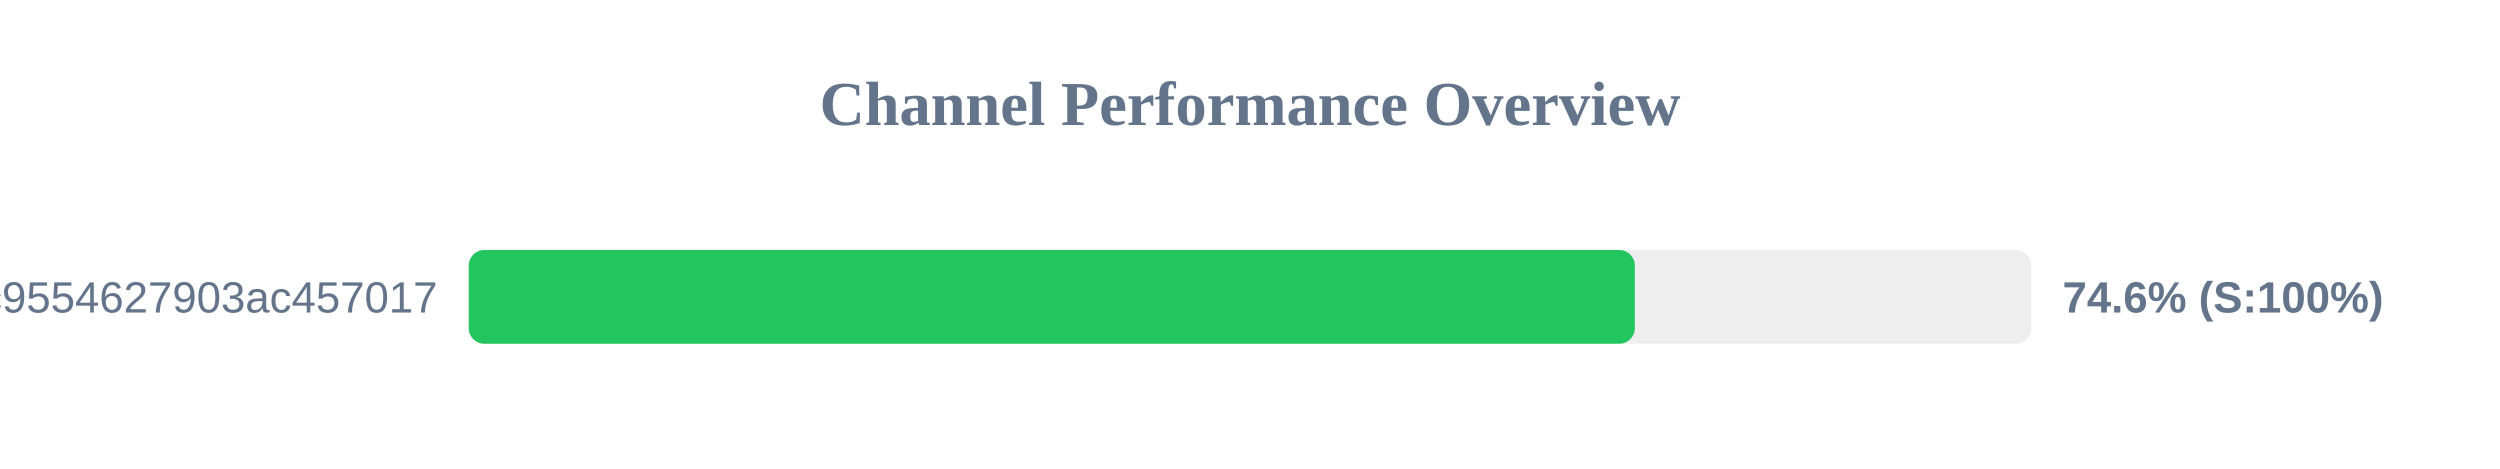
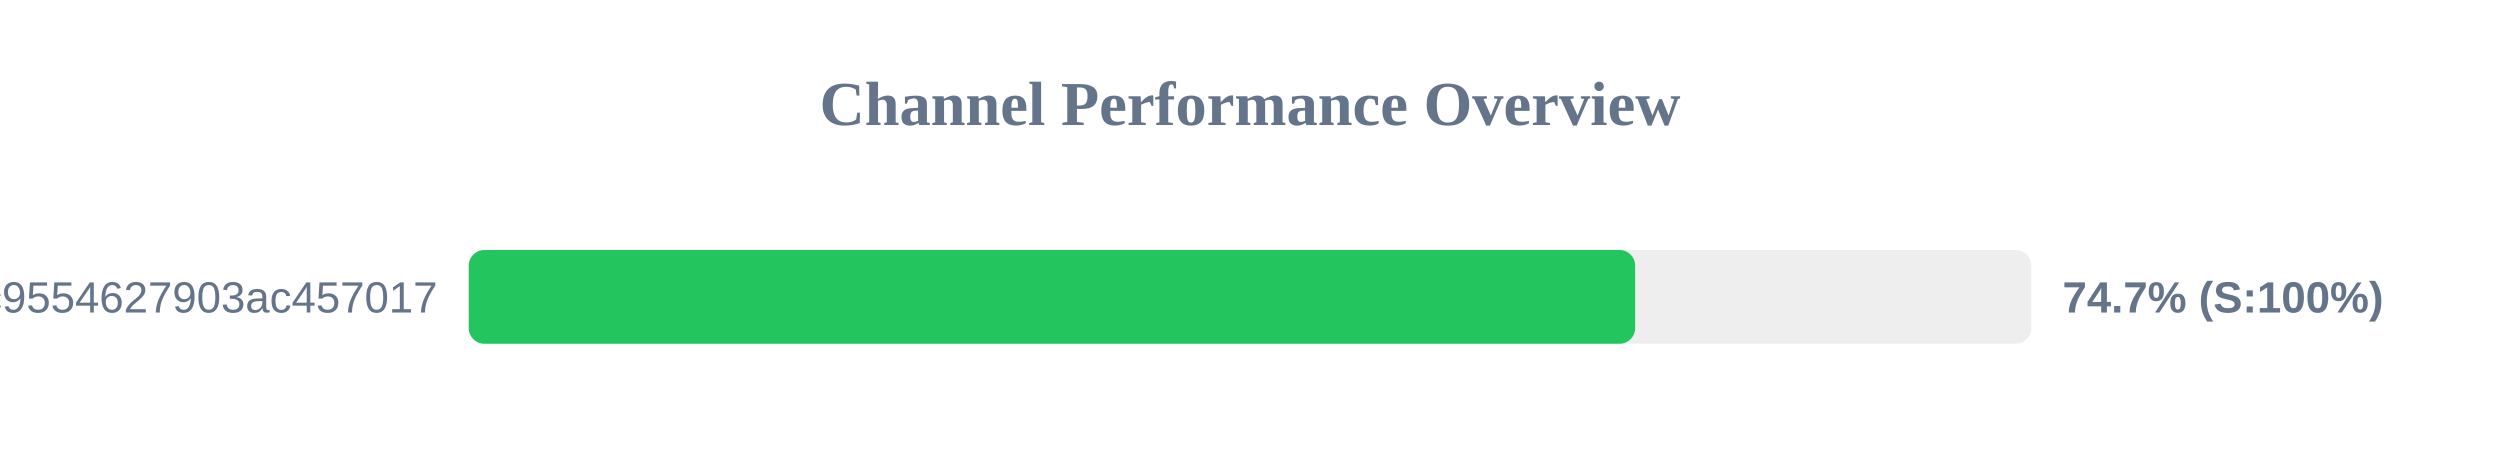
<svg xmlns="http://www.w3.org/2000/svg" width="800" height="150" version="1.1">
  <style>
        .row { font: 14px Arial; fill: #64748b; }
        .score { font: bold 14px Arial; fill: #64748b; }
    </style>
  <text x="400" y="40" text-anchor="middle" font-size="20px" font-weight="bold" fill="#64748b">Channel Performance Overview</text>
  <rect x="150" y="80" width="500" height="30" fill="#eee" rx="5" />
-   <rect x="150" y="80" width="373.15" height="30" fill="#22c55e" rx="5" />
+   <rect x="150" y="80" width="373.25" height="30" fill="#22c55e" rx="5" />
  <text x="140" y="100" text-anchor="end" class="row">df59a298161efc9554627903ac457017</text>
-   <text x="660" y="100" text-anchor="start" class="score">74.6% (S:100%)</text>
+   <text x="660" y="100" text-anchor="start" class="score">74.7% (S:100%)</text>
</svg>
